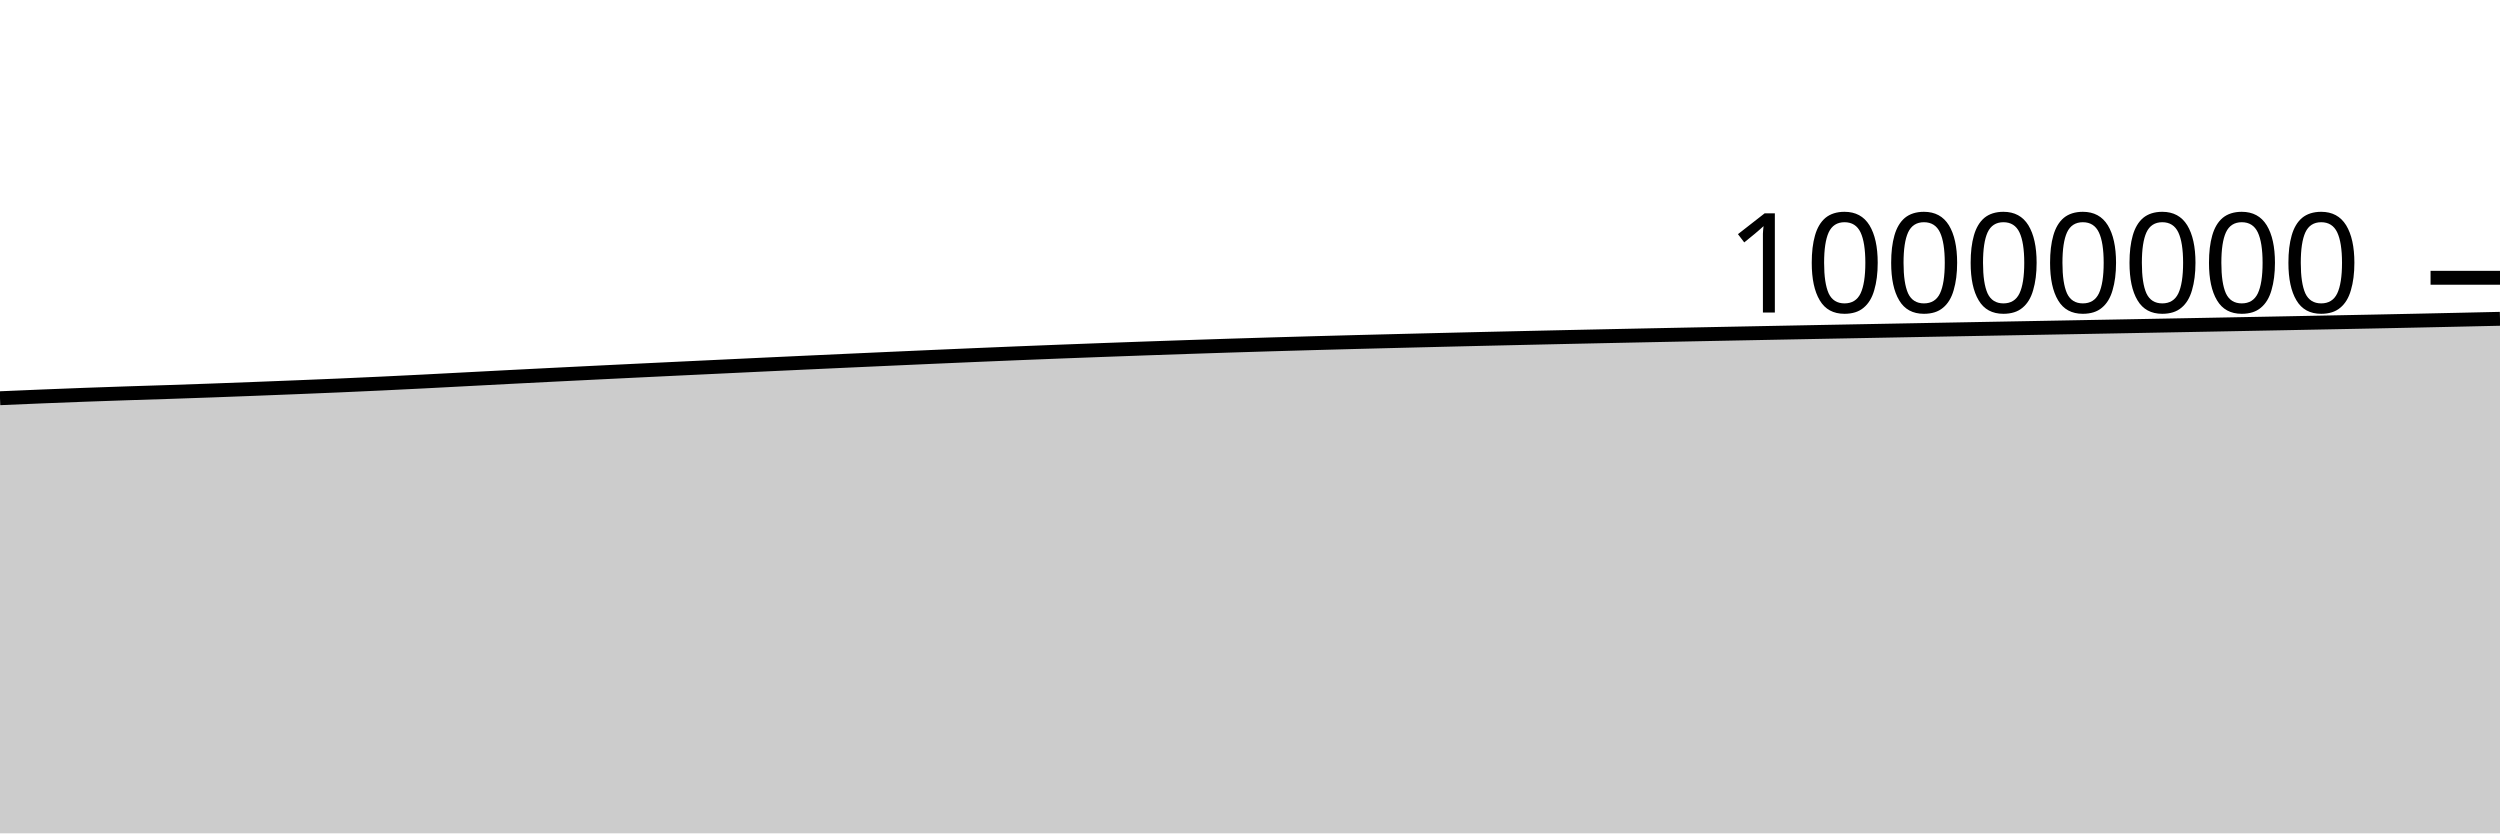
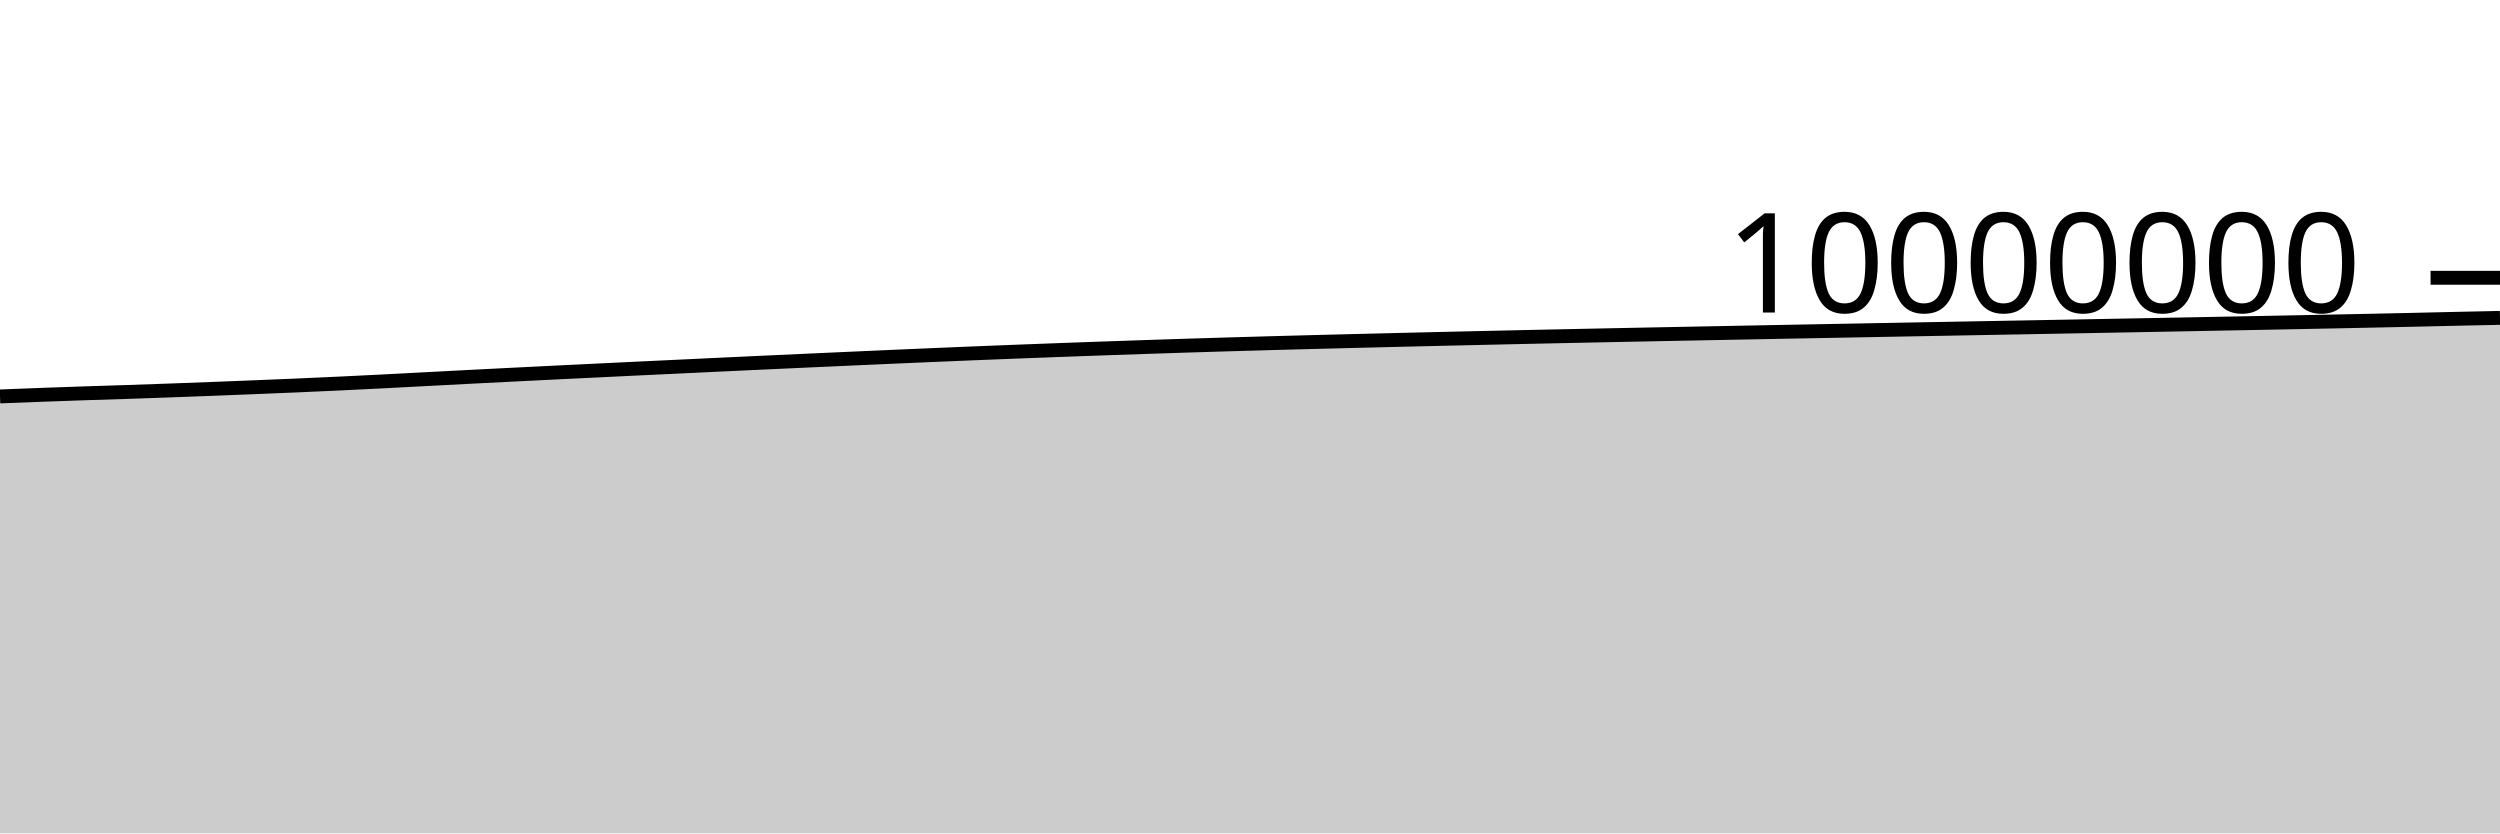
<svg xmlns="http://www.w3.org/2000/svg" viewBox="0 0 180 60">
  <g transform="translate(0,20)">
-     <path class="area" fill="rgba(0, 0, 0, 0.2)" d="M0,8.672C1.017,8.628,2.034,8.584,3.051,8.543C4.068,8.501,5.085,8.462,6.102,8.424C7.119,8.387,8.136,8.352,9.153,8.318C10.169,8.284,11.186,8.254,12.203,8.221C13.22,8.187,14.237,8.152,15.254,8.115C16.271,8.078,17.288,8.039,18.305,8C19.322,7.961,20.339,7.921,21.356,7.88C22.373,7.839,23.39,7.798,24.407,7.754C25.424,7.71,26.441,7.664,27.458,7.616C28.475,7.568,29.492,7.518,30.508,7.466C31.525,7.415,32.542,7.36,33.559,7.306C34.576,7.253,35.593,7.199,36.61,7.146C37.627,7.094,38.644,7.042,39.661,6.991C40.678,6.939,41.695,6.889,42.712,6.839C43.729,6.789,44.746,6.739,45.763,6.69C46.78,6.641,47.797,6.592,48.814,6.543C49.831,6.494,50.847,6.446,51.864,6.398C52.881,6.349,53.898,6.301,54.915,6.253C55.932,6.206,56.949,6.158,57.966,6.111C58.983,6.064,60,6.017,61.017,5.971C62.034,5.925,63.051,5.878,64.068,5.833C65.085,5.787,66.102,5.741,67.119,5.697C68.136,5.652,69.153,5.608,70.169,5.565C71.186,5.522,72.203,5.48,73.22,5.438C74.237,5.397,75.254,5.357,76.271,5.317C77.288,5.278,78.305,5.239,79.322,5.202C80.339,5.164,81.356,5.128,82.373,5.092C83.39,5.057,84.407,5.021,85.424,4.987C86.441,4.952,87.458,4.919,88.475,4.887C89.492,4.855,90.508,4.824,91.525,4.794C92.542,4.764,93.559,4.736,94.576,4.707C95.593,4.679,96.61,4.652,97.627,4.625C98.644,4.599,99.661,4.573,100.678,4.548C101.695,4.522,102.712,4.498,103.729,4.473C104.746,4.449,105.763,4.424,106.78,4.4C107.797,4.377,108.814,4.353,109.831,4.331C110.847,4.308,111.864,4.285,112.881,4.263C113.898,4.241,114.915,4.219,115.932,4.198C116.949,4.177,117.966,4.156,118.983,4.135C120,4.115,121.017,4.094,122.034,4.074C123.051,4.054,124.068,4.034,125.085,4.014C126.102,3.994,127.119,3.974,128.136,3.955C129.153,3.935,130.169,3.915,131.186,3.896C132.203,3.877,133.22,3.858,134.237,3.839C135.254,3.82,136.271,3.801,137.288,3.782C138.305,3.763,139.322,3.744,140.339,3.725C141.356,3.707,142.373,3.688,143.39,3.669C144.407,3.65,145.424,3.632,146.441,3.613C147.458,3.594,148.475,3.576,149.492,3.557C150.508,3.538,151.525,3.52,152.542,3.501C153.559,3.482,154.576,3.463,155.593,3.444C156.61,3.425,157.627,3.406,158.644,3.387C159.661,3.368,160.678,3.349,161.695,3.329C162.712,3.31,163.729,3.29,164.746,3.271C165.763,3.251,166.78,3.231,167.797,3.211C168.814,3.191,169.831,3.171,170.847,3.151C171.864,3.13,172.881,3.11,173.898,3.088C174.915,3.067,175.932,3.045,176.949,3.022C177.966,3,178.983,2.977,180,2.954L180,40C178.983,40,177.966,40,176.949,40C175.932,40,174.915,40,173.898,40C172.881,40,171.864,40,170.847,40C169.831,40,168.814,40,167.797,40C166.78,40,165.763,40,164.746,40C163.729,40,162.712,40,161.695,40C160.678,40,159.661,40,158.644,40C157.627,40,156.61,40,155.593,40C154.576,40,153.559,40,152.542,40C151.525,40,150.508,40,149.492,40C148.475,40,147.458,40,146.441,40C145.424,40,144.407,40,143.39,40C142.373,40,141.356,40,140.339,40C139.322,40,138.305,40,137.288,40C136.271,40,135.254,40,134.237,40C133.22,40,132.203,40,131.186,40C130.169,40,129.153,40,128.136,40C127.119,40,126.102,40,125.085,40C124.068,40,123.051,40,122.034,40C121.017,40,120,40,118.983,40C117.966,40,116.949,40,115.932,40C114.915,40,113.898,40,112.881,40C111.864,40,110.847,40,109.831,40C108.814,40,107.797,40,106.78,40C105.763,40,104.746,40,103.729,40C102.712,40,101.695,40,100.678,40C99.661,40,98.644,40,97.627,40C96.61,40,95.593,40,94.576,40C93.559,40,92.542,40,91.525,40C90.508,40,89.492,40,88.475,40C87.458,40,86.441,40,85.424,40C84.407,40,83.39,40,82.373,40C81.356,40,80.339,40,79.322,40C78.305,40,77.288,40,76.271,40C75.254,40,74.237,40,73.22,40C72.203,40,71.186,40,70.169,40C69.153,40,68.136,40,67.119,40C66.102,40,65.085,40,64.068,40C63.051,40,62.034,40,61.017,40C60,40,58.983,40,57.966,40C56.949,40,55.932,40,54.915,40C53.898,40,52.881,40,51.864,40C50.847,40,49.831,40,48.814,40C47.797,40,46.78,40,45.763,40C44.746,40,43.729,40,42.712,40C41.695,40,40.678,40,39.661,40C38.644,40,37.627,40,36.61,40C35.593,40,34.576,40,33.559,40C32.542,40,31.525,40,30.508,40C29.492,40,28.475,40,27.458,40C26.441,40,25.424,40,24.407,40C23.39,40,22.373,40,21.356,40C20.339,40,19.322,40,18.305,40C17.288,40,16.271,40,15.254,40C14.237,40,13.22,40,12.203,40C11.186,40,10.169,40,9.153,40C8.136,40,7.119,40,6.102,40C5.085,40,4.068,40,3.051,40C2.034,40,1.017,40,0,40Z" />
-     <path class="line" stroke="black" fill="none" d="M0,8.672C1.017,8.628,2.034,8.584,3.051,8.543C4.068,8.501,5.085,8.462,6.102,8.424C7.119,8.387,8.136,8.352,9.153,8.318C10.169,8.284,11.186,8.254,12.203,8.221C13.22,8.187,14.237,8.152,15.254,8.115C16.271,8.078,17.288,8.039,18.305,8C19.322,7.961,20.339,7.921,21.356,7.88C22.373,7.839,23.39,7.798,24.407,7.754C25.424,7.71,26.441,7.664,27.458,7.616C28.475,7.568,29.492,7.518,30.508,7.466C31.525,7.415,32.542,7.36,33.559,7.306C34.576,7.253,35.593,7.199,36.61,7.146C37.627,7.094,38.644,7.042,39.661,6.991C40.678,6.939,41.695,6.889,42.712,6.839C43.729,6.789,44.746,6.739,45.763,6.69C46.78,6.641,47.797,6.592,48.814,6.543C49.831,6.494,50.847,6.446,51.864,6.398C52.881,6.349,53.898,6.301,54.915,6.253C55.932,6.206,56.949,6.158,57.966,6.111C58.983,6.064,60,6.017,61.017,5.971C62.034,5.925,63.051,5.878,64.068,5.833C65.085,5.787,66.102,5.741,67.119,5.697C68.136,5.652,69.153,5.608,70.169,5.565C71.186,5.522,72.203,5.48,73.22,5.438C74.237,5.397,75.254,5.357,76.271,5.317C77.288,5.278,78.305,5.239,79.322,5.202C80.339,5.164,81.356,5.128,82.373,5.092C83.39,5.057,84.407,5.021,85.424,4.987C86.441,4.952,87.458,4.919,88.475,4.887C89.492,4.855,90.508,4.824,91.525,4.794C92.542,4.764,93.559,4.736,94.576,4.707C95.593,4.679,96.61,4.652,97.627,4.625C98.644,4.599,99.661,4.573,100.678,4.548C101.695,4.522,102.712,4.498,103.729,4.473C104.746,4.449,105.763,4.424,106.78,4.4C107.797,4.377,108.814,4.353,109.831,4.331C110.847,4.308,111.864,4.285,112.881,4.263C113.898,4.241,114.915,4.219,115.932,4.198C116.949,4.177,117.966,4.156,118.983,4.135C120,4.115,121.017,4.094,122.034,4.074C123.051,4.054,124.068,4.034,125.085,4.014C126.102,3.994,127.119,3.974,128.136,3.955C129.153,3.935,130.169,3.915,131.186,3.896C132.203,3.877,133.22,3.858,134.237,3.839C135.254,3.82,136.271,3.801,137.288,3.782C138.305,3.763,139.322,3.744,140.339,3.725C141.356,3.707,142.373,3.688,143.39,3.669C144.407,3.65,145.424,3.632,146.441,3.613C147.458,3.594,148.475,3.576,149.492,3.557C150.508,3.538,151.525,3.52,152.542,3.501C153.559,3.482,154.576,3.463,155.593,3.444C156.61,3.425,157.627,3.406,158.644,3.387C159.661,3.368,160.678,3.349,161.695,3.329C162.712,3.31,163.729,3.29,164.746,3.271C165.763,3.251,166.78,3.231,167.797,3.211C168.814,3.191,169.831,3.171,170.847,3.151C171.864,3.13,172.881,3.11,173.898,3.088C174.915,3.067,175.932,3.045,176.949,3.022C177.966,3,178.983,2.977,180,2.954" />
+     <path class="area" fill="rgba(0, 0, 0, 0.2)" d="M0,8.543C1.017,8.502,2.034,8.462,3.051,8.425C4.068,8.387,5.085,8.352,6.102,8.318C7.119,8.284,8.136,8.254,9.153,8.221C10.169,8.187,11.186,8.152,12.203,8.115C13.22,8.078,14.237,8.039,15.254,8C16.271,7.961,17.288,7.921,18.305,7.88C19.322,7.839,20.339,7.798,21.356,7.754C22.373,7.71,23.39,7.664,24.407,7.616C25.424,7.568,26.441,7.518,27.458,7.466C28.475,7.415,29.492,7.36,30.508,7.306C31.525,7.253,32.542,7.199,33.559,7.146C34.576,7.094,35.593,7.042,36.61,6.991C37.627,6.939,38.644,6.889,39.661,6.839C40.678,6.789,41.695,6.739,42.712,6.69C43.729,6.641,44.746,6.592,45.763,6.543C46.78,6.495,47.797,6.446,48.814,6.398C49.831,6.349,50.847,6.301,51.864,6.253C52.881,6.206,53.898,6.158,54.915,6.111C55.932,6.064,56.949,6.017,57.966,5.971C58.983,5.925,60,5.878,61.017,5.833C62.034,5.787,63.051,5.742,64.068,5.697C65.085,5.652,66.102,5.608,67.119,5.565C68.136,5.522,69.153,5.48,70.169,5.438C71.186,5.397,72.203,5.357,73.22,5.317C74.237,5.278,75.254,5.239,76.271,5.202C77.288,5.164,78.305,5.128,79.322,5.092C80.339,5.057,81.356,5.021,82.373,4.987C83.39,4.953,84.407,4.919,85.424,4.887C86.441,4.855,87.458,4.824,88.475,4.794C89.492,4.764,90.508,4.736,91.525,4.707C92.542,4.679,93.559,4.652,94.576,4.625C95.593,4.599,96.61,4.573,97.627,4.548C98.644,4.522,99.661,4.498,100.678,4.473C101.695,4.449,102.712,4.424,103.729,4.4C104.746,4.377,105.763,4.353,106.78,4.331C107.797,4.308,108.814,4.285,109.831,4.263C110.847,4.241,111.864,4.219,112.881,4.198C113.898,4.177,114.915,4.156,115.932,4.135C116.949,4.115,117.966,4.094,118.983,4.074C120,4.054,121.017,4.034,122.034,4.014C123.051,3.994,124.068,3.974,125.085,3.955C126.102,3.935,127.119,3.915,128.136,3.896C129.153,3.877,130.169,3.858,131.186,3.839C132.203,3.82,133.22,3.801,134.237,3.782C135.254,3.763,136.271,3.744,137.288,3.725C138.305,3.707,139.322,3.688,140.339,3.669C141.356,3.65,142.373,3.632,143.39,3.613C144.407,3.594,145.424,3.576,146.441,3.557C147.458,3.538,148.475,3.52,149.492,3.501C150.508,3.482,151.525,3.463,152.542,3.444C153.559,3.425,154.576,3.406,155.593,3.387C156.61,3.368,157.627,3.349,158.644,3.329C159.661,3.31,160.678,3.29,161.695,3.271C162.712,3.251,163.729,3.231,164.746,3.211C165.763,3.191,166.78,3.171,167.797,3.151C168.814,3.13,169.831,3.11,170.847,3.088C171.864,3.067,172.881,3.045,173.898,3.022C174.915,3,175.932,2.975,176.949,2.952C177.966,2.93,178.983,2.908,180,2.887L180,40C178.983,40,177.966,40,176.949,40C175.932,40,174.915,40,173.898,40C172.881,40,171.864,40,170.847,40C169.831,40,168.814,40,167.797,40C166.78,40,165.763,40,164.746,40C163.729,40,162.712,40,161.695,40C160.678,40,159.661,40,158.644,40C157.627,40,156.61,40,155.593,40C154.576,40,153.559,40,152.542,40C151.525,40,150.508,40,149.492,40C148.475,40,147.458,40,146.441,40C145.424,40,144.407,40,143.39,40C142.373,40,141.356,40,140.339,40C139.322,40,138.305,40,137.288,40C136.271,40,135.254,40,134.237,40C133.22,40,132.203,40,131.186,40C130.169,40,129.153,40,128.136,40C127.119,40,126.102,40,125.085,40C124.068,40,123.051,40,122.034,40C121.017,40,120,40,118.983,40C117.966,40,116.949,40,115.932,40C114.915,40,113.898,40,112.881,40C111.864,40,110.847,40,109.831,40C108.814,40,107.797,40,106.78,40C105.763,40,104.746,40,103.729,40C102.712,40,101.695,40,100.678,40C99.661,40,98.644,40,97.627,40C96.61,40,95.593,40,94.576,40C93.559,40,92.542,40,91.525,40C90.508,40,89.492,40,88.475,40C87.458,40,86.441,40,85.424,40C84.407,40,83.39,40,82.373,40C81.356,40,80.339,40,79.322,40C78.305,40,77.288,40,76.271,40C75.254,40,74.237,40,73.22,40C72.203,40,71.186,40,70.169,40C69.153,40,68.136,40,67.119,40C66.102,40,65.085,40,64.068,40C63.051,40,62.034,40,61.017,40C60,40,58.983,40,57.966,40C56.949,40,55.932,40,54.915,40C53.898,40,52.881,40,51.864,40C50.847,40,49.831,40,48.814,40C47.797,40,46.78,40,45.763,40C44.746,40,43.729,40,42.712,40C41.695,40,40.678,40,39.661,40C38.644,40,37.627,40,36.61,40C35.593,40,34.576,40,33.559,40C32.542,40,31.525,40,30.508,40C29.492,40,28.475,40,27.458,40C26.441,40,25.424,40,24.407,40C23.39,40,22.373,40,21.356,40C20.339,40,19.322,40,18.305,40C17.288,40,16.271,40,15.254,40C14.237,40,13.22,40,12.203,40C11.186,40,10.169,40,9.153,40C8.136,40,7.119,40,6.102,40C5.085,40,4.068,40,3.051,40C2.034,40,1.017,40,0,40Z" />
+     <path class="line" stroke="black" fill="none" d="M0,8.543C1.017,8.502,2.034,8.462,3.051,8.425C4.068,8.387,5.085,8.352,6.102,8.318C7.119,8.284,8.136,8.254,9.153,8.221C10.169,8.187,11.186,8.152,12.203,8.115C13.22,8.078,14.237,8.039,15.254,8C16.271,7.961,17.288,7.921,18.305,7.88C19.322,7.839,20.339,7.798,21.356,7.754C22.373,7.71,23.39,7.664,24.407,7.616C25.424,7.568,26.441,7.518,27.458,7.466C28.475,7.415,29.492,7.36,30.508,7.306C31.525,7.253,32.542,7.199,33.559,7.146C34.576,7.094,35.593,7.042,36.61,6.991C37.627,6.939,38.644,6.889,39.661,6.839C40.678,6.789,41.695,6.739,42.712,6.69C43.729,6.641,44.746,6.592,45.763,6.543C46.78,6.495,47.797,6.446,48.814,6.398C49.831,6.349,50.847,6.301,51.864,6.253C52.881,6.206,53.898,6.158,54.915,6.111C55.932,6.064,56.949,6.017,57.966,5.971C58.983,5.925,60,5.878,61.017,5.833C62.034,5.787,63.051,5.742,64.068,5.697C65.085,5.652,66.102,5.608,67.119,5.565C68.136,5.522,69.153,5.48,70.169,5.438C71.186,5.397,72.203,5.357,73.22,5.317C74.237,5.278,75.254,5.239,76.271,5.202C77.288,5.164,78.305,5.128,79.322,5.092C80.339,5.057,81.356,5.021,82.373,4.987C83.39,4.953,84.407,4.919,85.424,4.887C86.441,4.855,87.458,4.824,88.475,4.794C89.492,4.764,90.508,4.736,91.525,4.707C92.542,4.679,93.559,4.652,94.576,4.625C95.593,4.599,96.61,4.573,97.627,4.548C98.644,4.522,99.661,4.498,100.678,4.473C101.695,4.449,102.712,4.424,103.729,4.4C104.746,4.377,105.763,4.353,106.78,4.331C107.797,4.308,108.814,4.285,109.831,4.263C110.847,4.241,111.864,4.219,112.881,4.198C113.898,4.177,114.915,4.156,115.932,4.135C116.949,4.115,117.966,4.094,118.983,4.074C120,4.054,121.017,4.034,122.034,4.014C123.051,3.994,124.068,3.974,125.085,3.955C126.102,3.935,127.119,3.915,128.136,3.896C129.153,3.877,130.169,3.858,131.186,3.839C132.203,3.82,133.22,3.801,134.237,3.782C135.254,3.763,136.271,3.744,137.288,3.725C138.305,3.707,139.322,3.688,140.339,3.669C141.356,3.65,142.373,3.632,143.39,3.613C144.407,3.594,145.424,3.576,146.441,3.557C147.458,3.538,148.475,3.52,149.492,3.501C150.508,3.482,151.525,3.463,152.542,3.444C153.559,3.425,154.576,3.406,155.593,3.387C156.61,3.368,157.627,3.349,158.644,3.329C159.661,3.31,160.678,3.29,161.695,3.271C162.712,3.251,163.729,3.231,164.746,3.211C165.763,3.191,166.78,3.171,167.797,3.151C168.814,3.13,169.831,3.11,170.847,3.088C171.864,3.067,172.881,3.045,173.898,3.022C174.915,3,175.932,2.975,176.949,2.952C177.966,2.93,178.983,2.908,180,2.887" />
    <path class="axis-ceiling" stroke-width="1" stroke="black" fill="none" d="M175,0L180,0" />
    <text class="axis-ceiling-label" font-family="sans-serif" text-anchor="end" font-size="10px" x="170" y="2.5">10000000</text>
  </g>
</svg>
